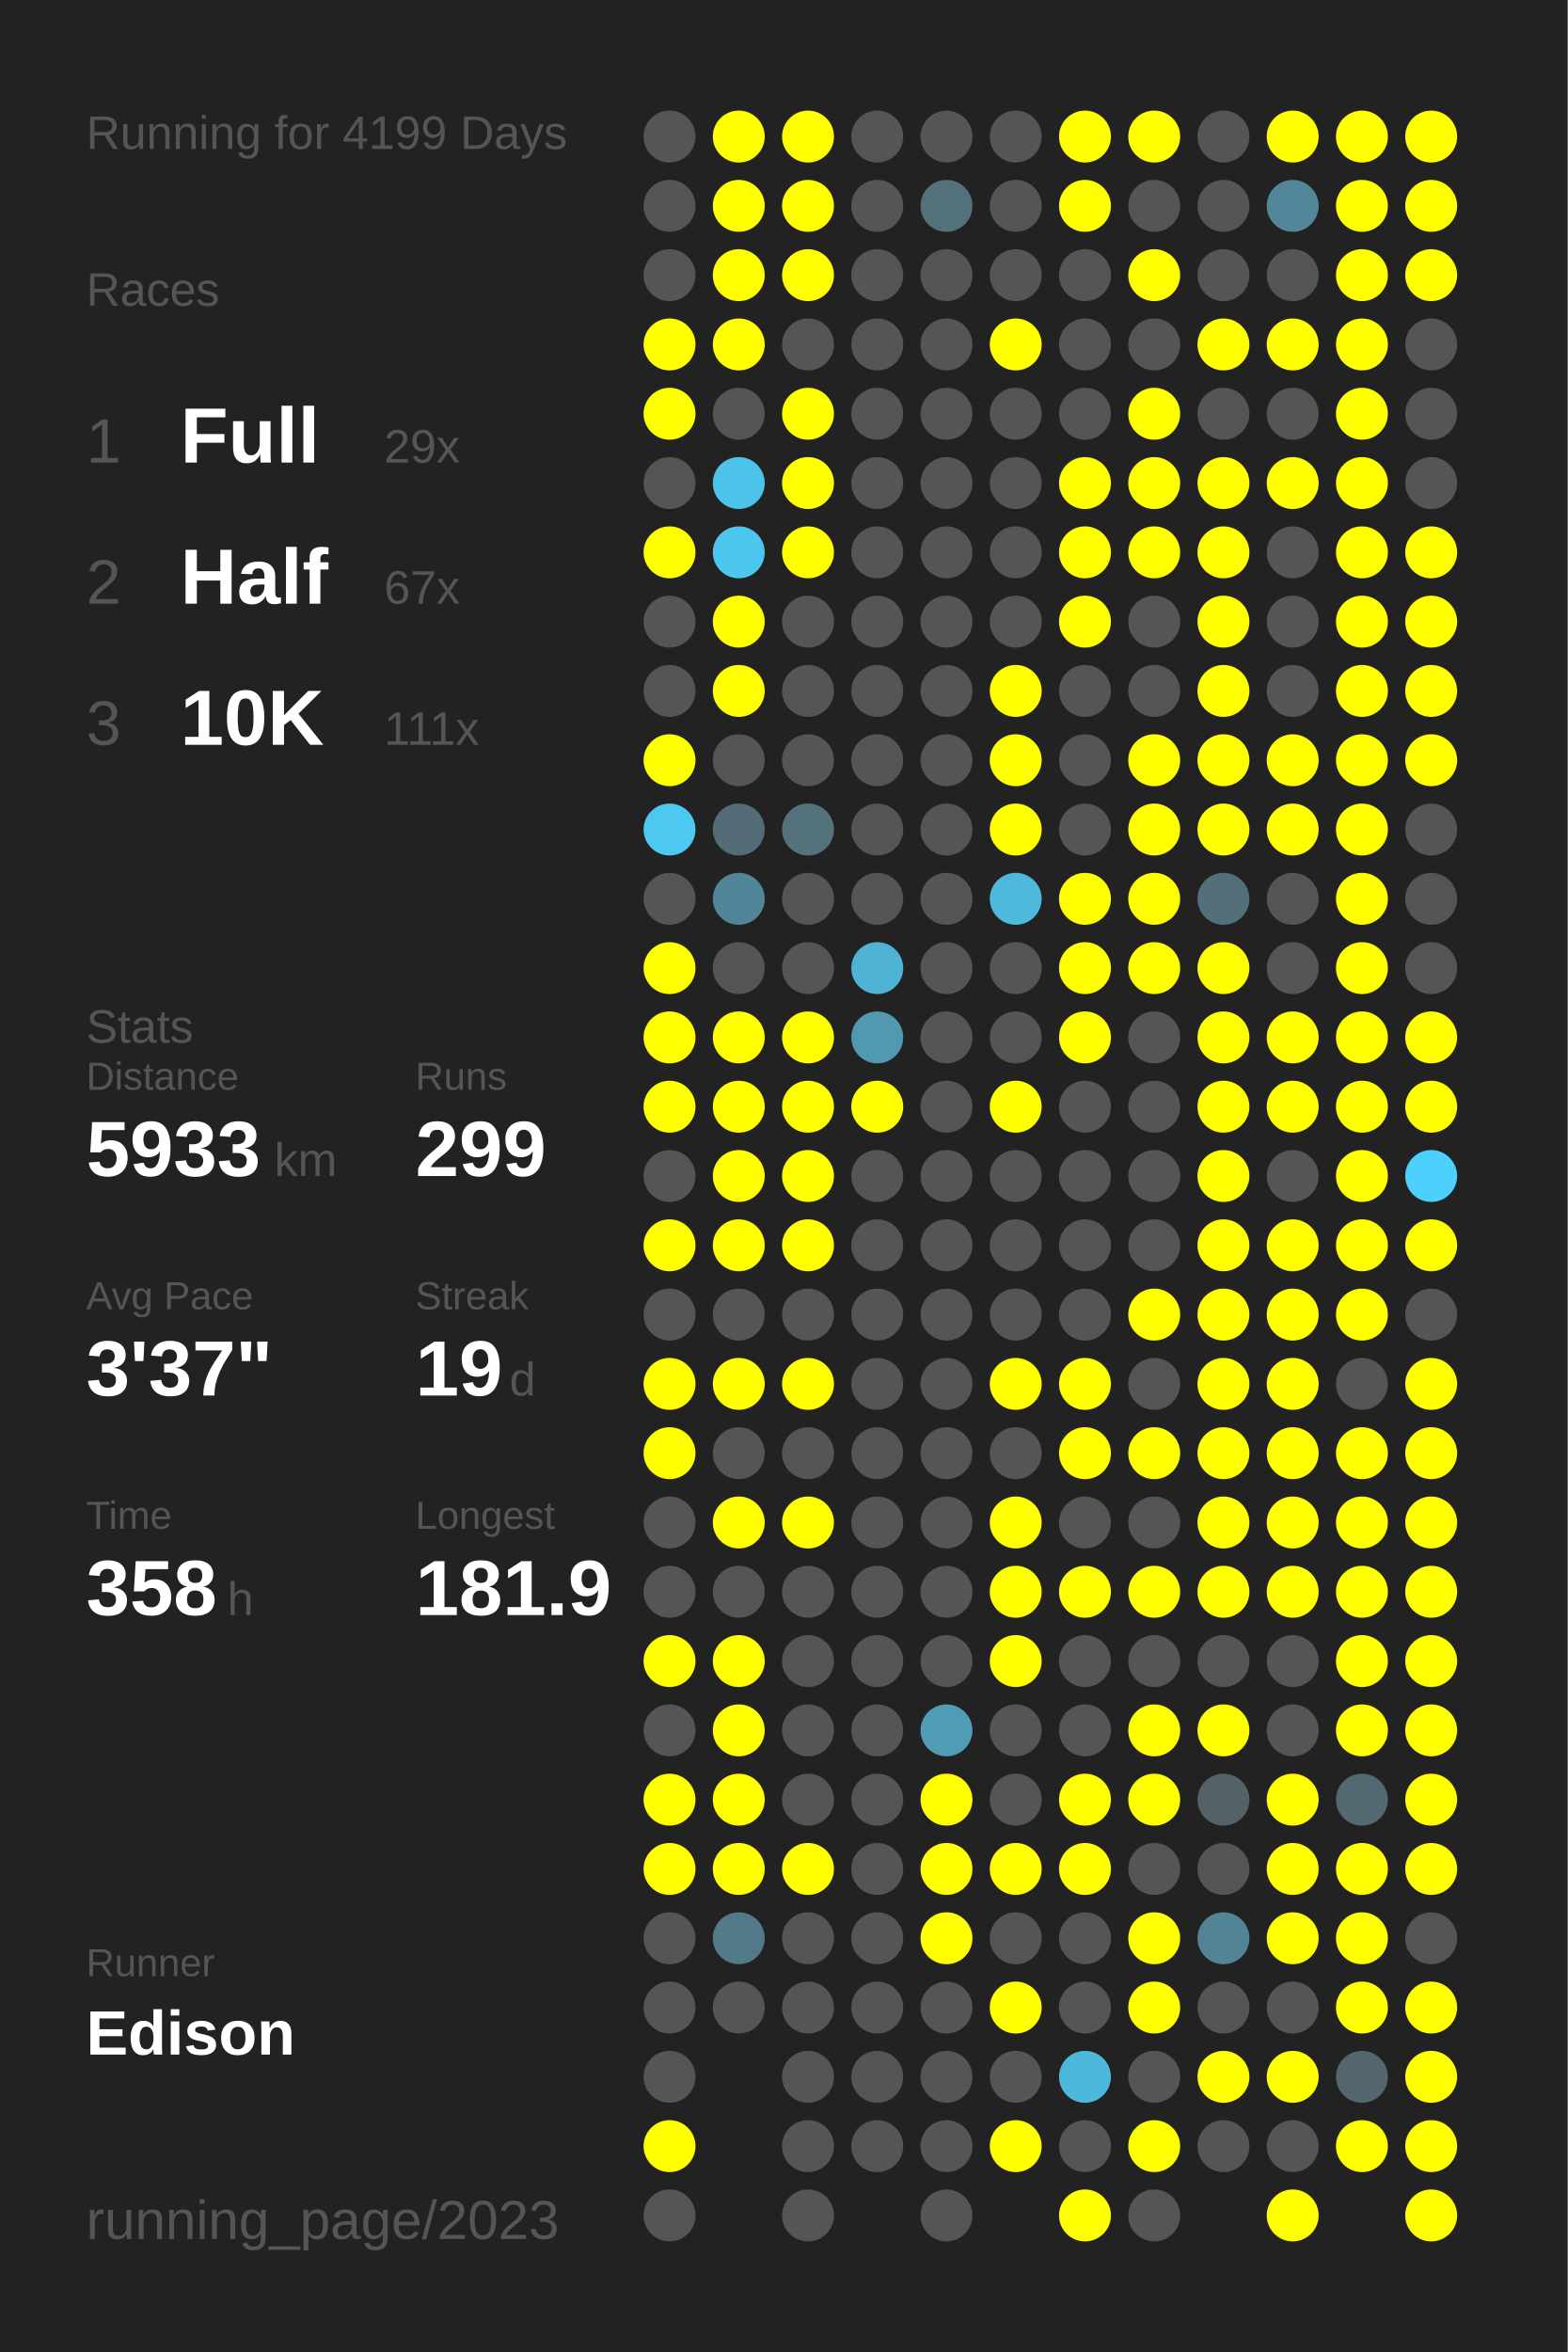
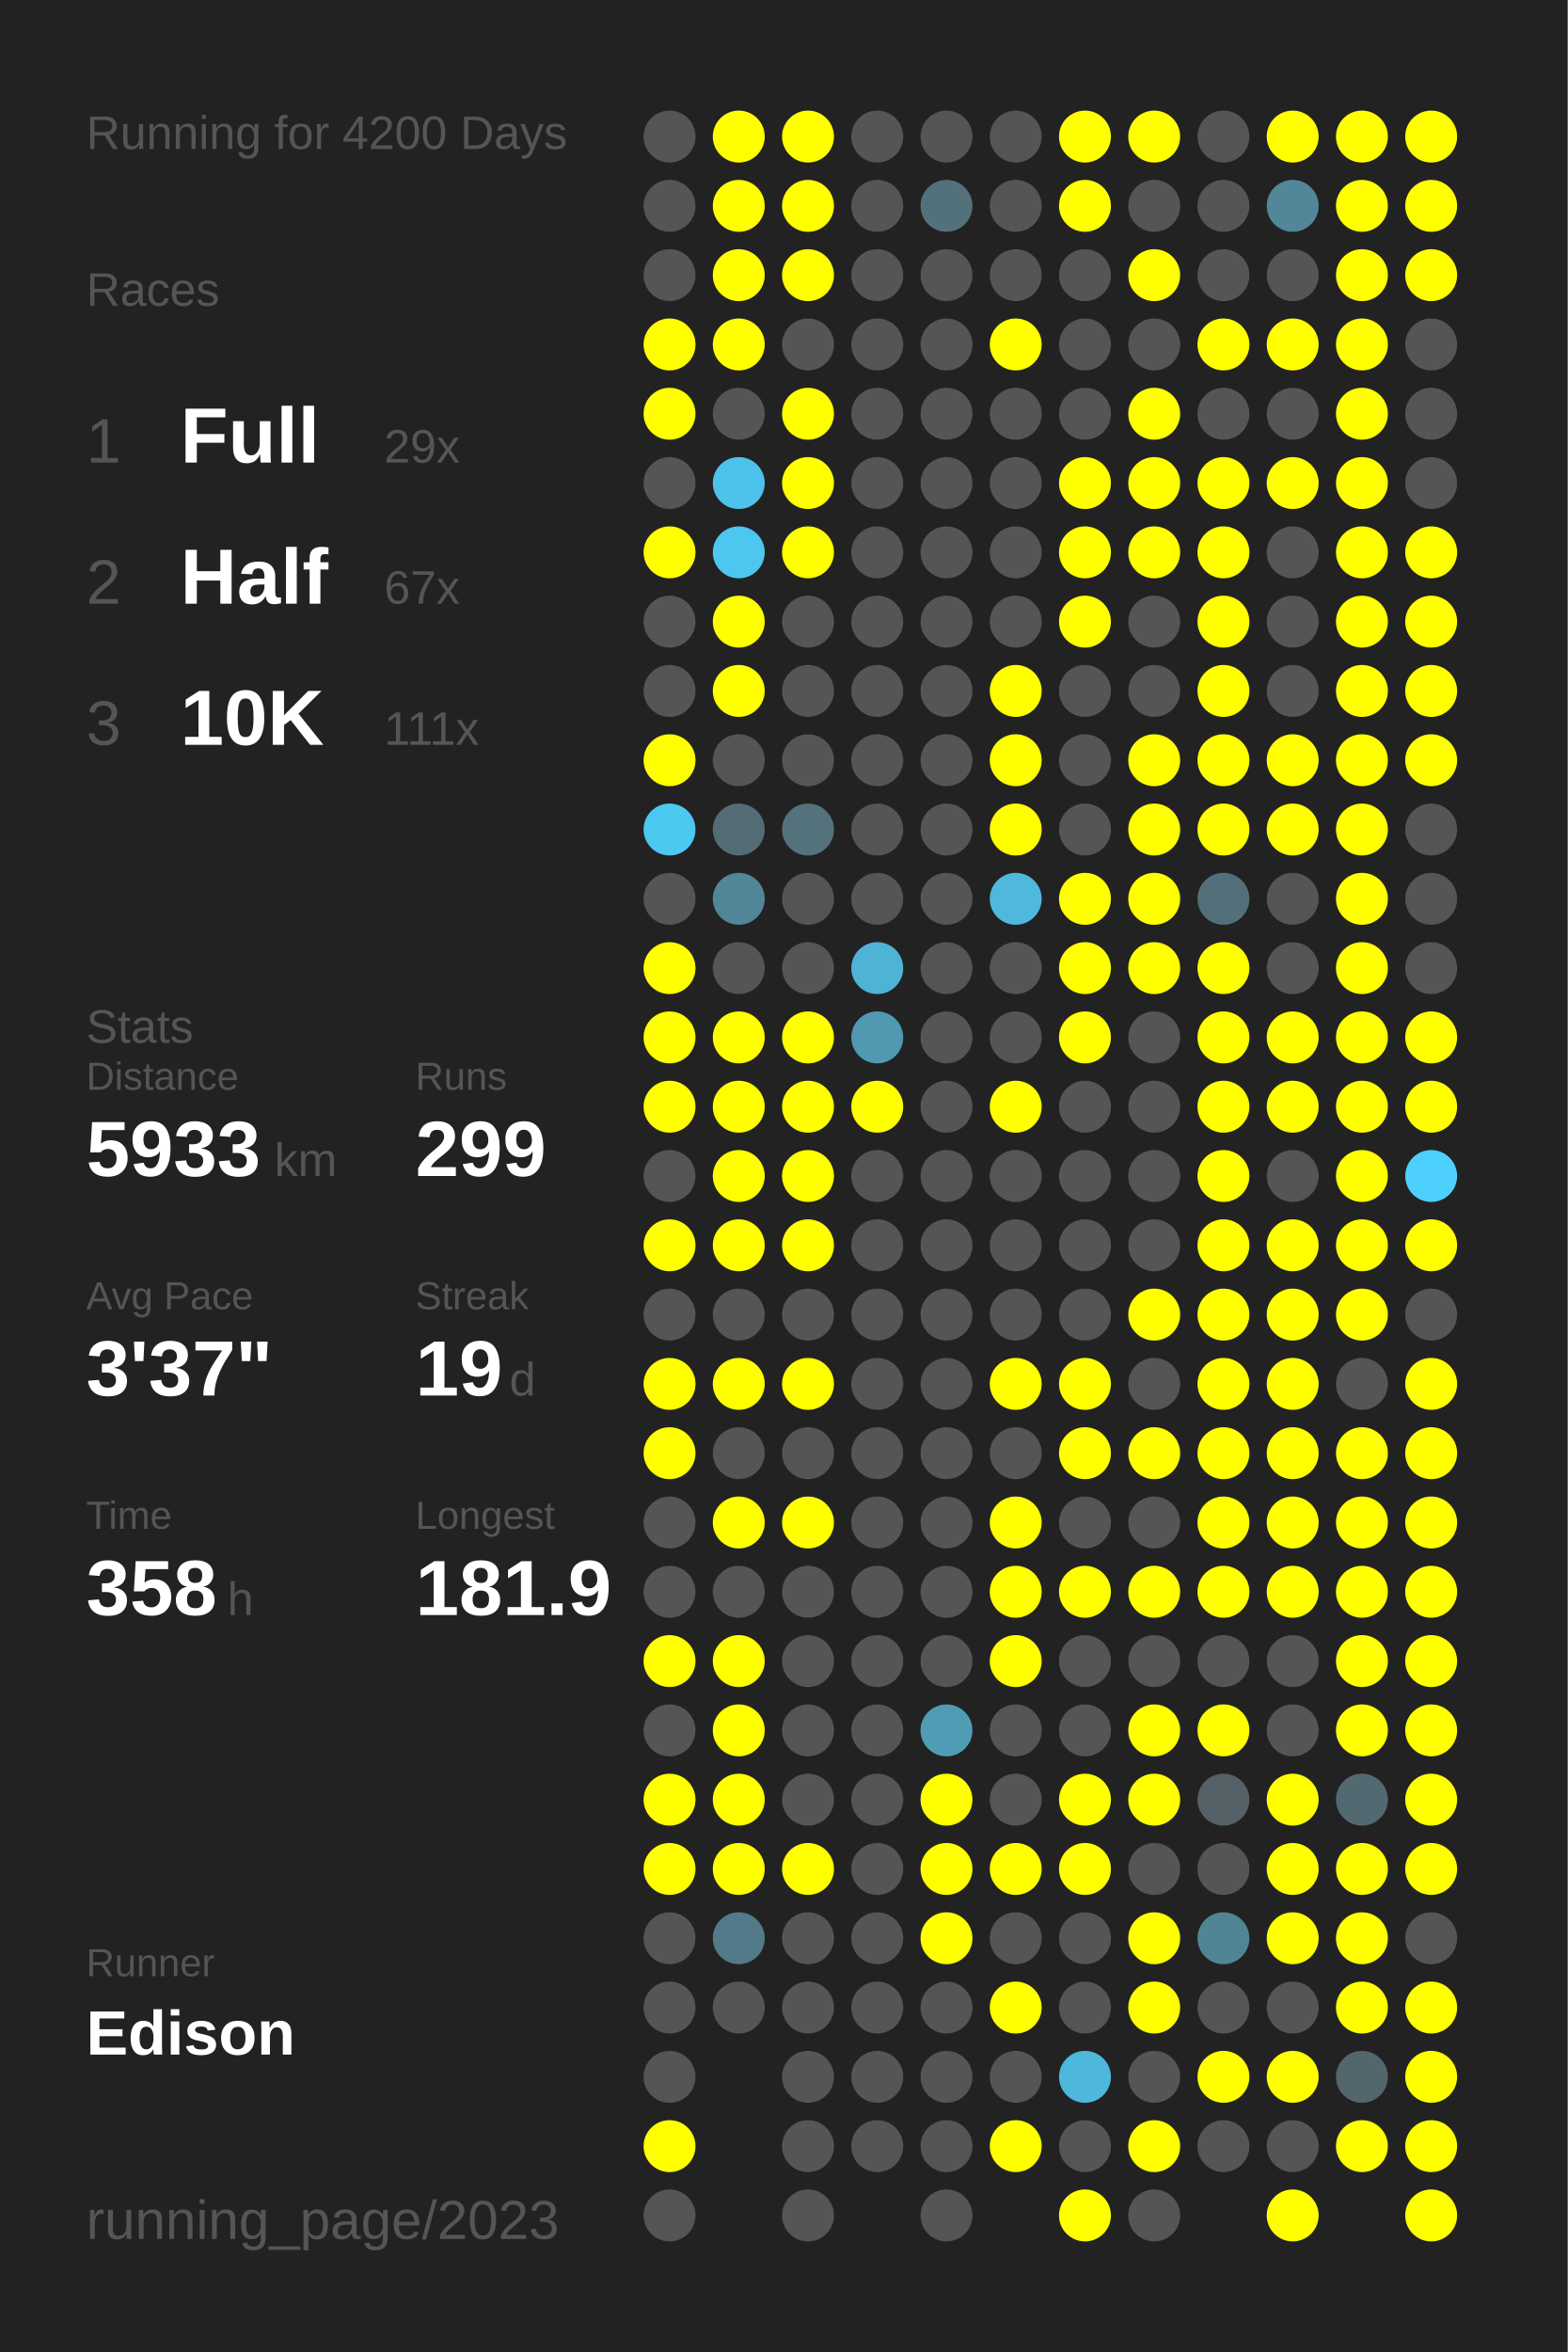
<svg xmlns="http://www.w3.org/2000/svg" baseProfile="full" height="300mm" version="1.1" viewBox="0,0,200,300" width="200mm">
  <defs />
  <rect fill="#222222" height="300" width="200" x="0" y="0" />
-   <text fill="#555555" style="font-size:6px; font-family:Arial;" x="11" y="19">Running for 4199 Days</text>
+   <text fill="#555555" style="font-size:6px; font-family:Arial;" x="11" y="19">Running for 4200 Days</text>
  <text fill="#555555" style="font-size:6px; font-family:Arial;" x="11" y="39">Races</text>
  <text fill="#555555" style="font-size:8px; font-family:Arial;" x="11" y="59">1</text>
  <text fill="#FFFFFF" style="font-size:10px; font-family:Arial; font-weight:bold;" x="23" y="59">Full</text>
  <text fill="#555555" style="font-size:6px; font-family:Arial;" x="49" y="59">29x</text>
  <text fill="#555555" style="font-size:8px; font-family:Arial;" x="11" y="77">2</text>
  <text fill="#FFFFFF" style="font-size:10px; font-family:Arial; font-weight:bold;" x="23" y="77">Half</text>
  <text fill="#555555" style="font-size:6px; font-family:Arial;" x="49" y="77">67x</text>
  <text fill="#555555" style="font-size:8px; font-family:Arial;" x="11" y="95">3</text>
  <text fill="#FFFFFF" style="font-size:10px; font-family:Arial; font-weight:bold;" x="23" y="95">10K</text>
  <text fill="#555555" style="font-size:6px; font-family:Arial;" x="49" y="95">111x</text>
  <text fill="#555555" style="font-size:6px; font-family:Arial;" x="11" y="133">Stats</text>
  <text fill="#555555" style="font-size:5px; font-family:Arial;" x="11" y="139">Distance</text>
  <text fill="#FFFFFF" style="font-size:10px; font-family:Arial; font-weight:bold;" x="11" y="150">5933</text>
  <text fill="#555555" style="font-size:6px; font-family:Arial;" x="35" y="150">km</text>
  <text fill="#555555" style="font-size:5px; font-family:Arial;" x="53" y="139">Runs</text>
  <text fill="#FFFFFF" style="font-size:10px; font-family:Arial; font-weight:bold;" x="53" y="150">299</text>
  <text fill="#555555" style="font-size:5px; font-family:Arial;" x="11" y="167">Avg Pace</text>
  <text fill="#FFFFFF" style="font-size:10px; font-family:Arial; font-weight:bold;" x="11" y="178">3'37"</text>
  <text fill="#555555" style="font-size:5px; font-family:Arial;" x="53" y="167">Streak</text>
  <text fill="#FFFFFF" style="font-size:10px; font-family:Arial; font-weight:bold;" x="53" y="178">19</text>
  <text fill="#555555" style="font-size:6px; font-family:Arial;" x="65" y="178">d</text>
  <text fill="#555555" style="font-size:5px; font-family:Arial;" x="11" y="195">Time</text>
  <text fill="#FFFFFF" style="font-size:10px; font-family:Arial; font-weight:bold;" x="11" y="206">358</text>
  <text fill="#555555" style="font-size:6px; font-family:Arial;" x="29" y="206">h</text>
  <text fill="#555555" style="font-size:5px; font-family:Arial;" x="53" y="195">Longest</text>
  <text fill="#FFFFFF" style="font-size:10px; font-family:Arial; font-weight:bold;" x="53" y="206">181.9</text>
  <text fill="#555555" style="font-size:5px; font-family:Arial;" x="11" y="252.065">Runner</text>
  <text fill="#FFFFFF" style="font-size:8px; font-family:Arial; font-weight:bold;" x="11" y="262.065">Edison</text>
  <text fill="#555555" style="font-size:7px; font-family:Arial;" x="11" y="285.581">running_page/2023</text>
  <circle cx="85.417" cy="17.419" fill="#555555" r="3.312" />
  <circle cx="85.417" cy="26.258" fill="#555555" r="3.312" />
  <circle cx="85.417" cy="35.097" fill="#555555" r="3.312" />
  <circle cx="85.417" cy="43.935" fill="#FFFF00" r="3.312" />
  <circle cx="85.417" cy="52.774" fill="#FFFF00" r="3.312" />
  <circle cx="85.417" cy="61.613" fill="#555555" r="3.312" />
  <circle cx="85.417" cy="70.452" fill="#FFFF00" r="3.312" />
  <circle cx="85.417" cy="79.29" fill="#555555" r="3.312" />
  <circle cx="85.417" cy="88.129" fill="#555555" r="3.312" />
  <circle cx="85.417" cy="96.968" fill="#FFFF00" r="3.312" />
  <circle cx="85.417" cy="105.806" fill="#4dc8f1" r="3.312" />
  <circle cx="85.417" cy="114.645" fill="#555555" r="3.312" />
  <circle cx="85.417" cy="123.484" fill="#FFFF00" r="3.312" />
  <circle cx="85.417" cy="132.323" fill="#FFFF00" r="3.312" />
  <circle cx="85.417" cy="141.161" fill="#FFFF00" r="3.312" />
  <circle cx="85.417" cy="150" fill="#555555" r="3.312" />
  <circle cx="85.417" cy="158.839" fill="#FFFF00" r="3.312" />
  <circle cx="85.417" cy="167.677" fill="#555555" r="3.312" />
  <circle cx="85.417" cy="176.516" fill="#FFFF00" r="3.312" />
  <circle cx="85.417" cy="185.355" fill="#FFFF00" r="3.312" />
  <circle cx="85.417" cy="194.194" fill="#555555" r="3.312" />
  <circle cx="85.417" cy="203.032" fill="#555555" r="3.312" />
  <circle cx="85.417" cy="211.871" fill="#FFFF00" r="3.312" />
  <circle cx="85.417" cy="220.71" fill="#555555" r="3.312" />
  <circle cx="85.417" cy="229.548" fill="#FFFF00" r="3.312" />
  <circle cx="85.417" cy="238.387" fill="#FFFF00" r="3.312" />
  <circle cx="85.417" cy="247.226" fill="#555555" r="3.312" />
  <circle cx="85.417" cy="256.065" fill="#555555" r="3.312" />
  <circle cx="85.417" cy="264.903" fill="#555555" r="3.312" />
  <circle cx="85.417" cy="273.742" fill="#FFFF00" r="3.312" />
  <circle cx="85.417" cy="282.581" fill="#555555" r="3.312" />
  <circle cx="94.25" cy="17.419" fill="#FFFF00" r="3.312" />
  <circle cx="94.25" cy="26.258" fill="#FFFF00" r="3.312" />
  <circle cx="94.25" cy="35.097" fill="#FFFF00" r="3.312" />
  <circle cx="94.25" cy="43.935" fill="#FFFF00" r="3.312" />
  <circle cx="94.25" cy="52.774" fill="#555555" r="3.312" />
  <circle cx="94.25" cy="61.613" fill="#4dc3eb" r="3.312" />
  <circle cx="94.25" cy="70.452" fill="#4dc7f0" r="3.312" />
  <circle cx="94.25" cy="79.29" fill="#FFFF00" r="3.312" />
  <circle cx="94.25" cy="88.129" fill="#FFFF00" r="3.312" />
  <circle cx="94.25" cy="96.968" fill="#555555" r="3.312" />
  <circle cx="94.25" cy="105.806" fill="#536c75" r="3.312" />
  <circle cx="94.25" cy="114.645" fill="#518698" r="3.312" />
  <circle cx="94.25" cy="123.484" fill="#555555" r="3.312" />
  <circle cx="94.25" cy="132.323" fill="#FFFF00" r="3.312" />
  <circle cx="94.25" cy="141.161" fill="#FFFF00" r="3.312" />
  <circle cx="94.25" cy="150" fill="#FFFF00" r="3.312" />
  <circle cx="94.25" cy="158.839" fill="#FFFF00" r="3.312" />
  <circle cx="94.25" cy="167.677" fill="#555555" r="3.312" />
  <circle cx="94.25" cy="176.516" fill="#FFFF00" r="3.312" />
  <circle cx="94.25" cy="185.355" fill="#555555" r="3.312" />
  <circle cx="94.25" cy="194.194" fill="#FFFF00" r="3.312" />
  <circle cx="94.25" cy="203.032" fill="#555555" r="3.312" />
  <circle cx="94.25" cy="211.871" fill="#FFFF00" r="3.312" />
  <circle cx="94.25" cy="220.71" fill="#FFFF00" r="3.312" />
  <circle cx="94.25" cy="229.548" fill="#FFFF00" r="3.312" />
  <circle cx="94.25" cy="238.387" fill="#FFFF00" r="3.312" />
  <circle cx="94.25" cy="247.226" fill="#527a88" r="3.312" />
  <circle cx="94.25" cy="256.065" fill="#555555" r="3.312" />
  <circle cx="103.083" cy="17.419" fill="#FFFF00" r="3.312" />
  <circle cx="103.083" cy="26.258" fill="#FFFF00" r="3.312" />
  <circle cx="103.083" cy="35.097" fill="#FFFF00" r="3.312" />
  <circle cx="103.083" cy="43.935" fill="#555555" r="3.312" />
  <circle cx="103.083" cy="52.774" fill="#FFFF00" r="3.312" />
  <circle cx="103.083" cy="61.613" fill="#FFFF00" r="3.312" />
  <circle cx="103.083" cy="70.452" fill="#FFFF00" r="3.312" />
  <circle cx="103.083" cy="79.29" fill="#555555" r="3.312" />
  <circle cx="103.083" cy="88.129" fill="#555555" r="3.312" />
  <circle cx="103.083" cy="96.968" fill="#555555" r="3.312" />
  <circle cx="103.083" cy="105.806" fill="#53727c" r="3.312" />
  <circle cx="103.083" cy="114.645" fill="#555555" r="3.312" />
  <circle cx="103.083" cy="123.484" fill="#555555" r="3.312" />
  <circle cx="103.083" cy="132.323" fill="#FFFF00" r="3.312" />
  <circle cx="103.083" cy="141.161" fill="#FFFF00" r="3.312" />
  <circle cx="103.083" cy="150" fill="#FFFF00" r="3.312" />
  <circle cx="103.083" cy="158.839" fill="#FFFF00" r="3.312" />
  <circle cx="103.083" cy="167.677" fill="#555555" r="3.312" />
  <circle cx="103.083" cy="176.516" fill="#FFFF00" r="3.312" />
  <circle cx="103.083" cy="185.355" fill="#555555" r="3.312" />
  <circle cx="103.083" cy="194.194" fill="#FFFF00" r="3.312" />
  <circle cx="103.083" cy="203.032" fill="#555555" r="3.312" />
  <circle cx="103.083" cy="211.871" fill="#555555" r="3.312" />
  <circle cx="103.083" cy="220.71" fill="#555555" r="3.312" />
  <circle cx="103.083" cy="229.548" fill="#555555" r="3.312" />
  <circle cx="103.083" cy="238.387" fill="#FFFF00" r="3.312" />
  <circle cx="103.083" cy="247.226" fill="#555555" r="3.312" />
  <circle cx="103.083" cy="256.065" fill="#555555" r="3.312" />
  <circle cx="103.083" cy="264.903" fill="#555555" r="3.312" />
  <circle cx="103.083" cy="273.742" fill="#555555" r="3.312" />
  <circle cx="103.083" cy="282.581" fill="#555555" r="3.312" />
  <circle cx="111.917" cy="17.419" fill="#555555" r="3.312" />
  <circle cx="111.917" cy="26.258" fill="#555555" r="3.312" />
  <circle cx="111.917" cy="35.097" fill="#555555" r="3.312" />
  <circle cx="111.917" cy="43.935" fill="#555555" r="3.312" />
  <circle cx="111.917" cy="52.774" fill="#555555" r="3.312" />
  <circle cx="111.917" cy="61.613" fill="#555555" r="3.312" />
  <circle cx="111.917" cy="70.452" fill="#555555" r="3.312" />
  <circle cx="111.917" cy="79.29" fill="#555555" r="3.312" />
  <circle cx="111.917" cy="88.129" fill="#555555" r="3.312" />
  <circle cx="111.917" cy="96.968" fill="#555555" r="3.312" />
  <circle cx="111.917" cy="105.806" fill="#555555" r="3.312" />
  <circle cx="111.917" cy="114.645" fill="#555555" r="3.312" />
  <circle cx="111.917" cy="123.484" fill="#4eb3d5" r="3.312" />
  <circle cx="111.917" cy="132.323" fill="#5099b1" r="3.312" />
  <circle cx="111.917" cy="141.161" fill="#FFFF00" r="3.312" />
  <circle cx="111.917" cy="150" fill="#555555" r="3.312" />
  <circle cx="111.917" cy="158.839" fill="#555555" r="3.312" />
  <circle cx="111.917" cy="167.677" fill="#555555" r="3.312" />
  <circle cx="111.917" cy="176.516" fill="#555555" r="3.312" />
  <circle cx="111.917" cy="185.355" fill="#555555" r="3.312" />
  <circle cx="111.917" cy="194.194" fill="#555555" r="3.312" />
  <circle cx="111.917" cy="203.032" fill="#555555" r="3.312" />
  <circle cx="111.917" cy="211.871" fill="#555555" r="3.312" />
  <circle cx="111.917" cy="220.71" fill="#555555" r="3.312" />
  <circle cx="111.917" cy="229.548" fill="#555555" r="3.312" />
  <circle cx="111.917" cy="238.387" fill="#555555" r="3.312" />
  <circle cx="111.917" cy="247.226" fill="#555555" r="3.312" />
  <circle cx="111.917" cy="256.065" fill="#555555" r="3.312" />
  <circle cx="111.917" cy="264.903" fill="#555555" r="3.312" />
  <circle cx="111.917" cy="273.742" fill="#555555" r="3.312" />
  <circle cx="120.75" cy="17.419" fill="#555555" r="3.312" />
  <circle cx="120.75" cy="26.258" fill="#53717b" r="3.312" />
  <circle cx="120.75" cy="35.097" fill="#555555" r="3.312" />
  <circle cx="120.75" cy="43.935" fill="#555555" r="3.312" />
  <circle cx="120.75" cy="52.774" fill="#555555" r="3.312" />
  <circle cx="120.75" cy="61.613" fill="#555555" r="3.312" />
  <circle cx="120.75" cy="70.452" fill="#555555" r="3.312" />
  <circle cx="120.75" cy="79.29" fill="#555555" r="3.312" />
  <circle cx="120.75" cy="88.129" fill="#555555" r="3.312" />
  <circle cx="120.75" cy="96.968" fill="#555555" r="3.312" />
  <circle cx="120.75" cy="105.806" fill="#555555" r="3.312" />
  <circle cx="120.75" cy="114.645" fill="#555555" r="3.312" />
  <circle cx="120.75" cy="123.484" fill="#555555" r="3.312" />
  <circle cx="120.75" cy="132.323" fill="#555555" r="3.312" />
  <circle cx="120.75" cy="141.161" fill="#555555" r="3.312" />
  <circle cx="120.75" cy="150" fill="#555555" r="3.312" />
  <circle cx="120.75" cy="158.839" fill="#555555" r="3.312" />
  <circle cx="120.75" cy="167.677" fill="#555555" r="3.312" />
  <circle cx="120.75" cy="176.516" fill="#555555" r="3.312" />
  <circle cx="120.75" cy="185.355" fill="#555555" r="3.312" />
  <circle cx="120.75" cy="194.194" fill="#555555" r="3.312" />
  <circle cx="120.75" cy="203.032" fill="#555555" r="3.312" />
  <circle cx="120.75" cy="211.871" fill="#555555" r="3.312" />
  <circle cx="120.75" cy="220.71" fill="#509cb5" r="3.312" />
  <circle cx="120.75" cy="229.548" fill="#FFFF00" r="3.312" />
  <circle cx="120.75" cy="238.387" fill="#FFFF00" r="3.312" />
  <circle cx="120.75" cy="247.226" fill="#FFFF00" r="3.312" />
  <circle cx="120.75" cy="256.065" fill="#555555" r="3.312" />
  <circle cx="120.75" cy="264.903" fill="#555555" r="3.312" />
  <circle cx="120.75" cy="273.742" fill="#555555" r="3.312" />
  <circle cx="120.75" cy="282.581" fill="#555555" r="3.312" />
  <circle cx="129.583" cy="17.419" fill="#555555" r="3.312" />
  <circle cx="129.583" cy="26.258" fill="#555555" r="3.312" />
  <circle cx="129.583" cy="35.097" fill="#555555" r="3.312" />
  <circle cx="129.583" cy="43.935" fill="#FFFF00" r="3.312" />
  <circle cx="129.583" cy="52.774" fill="#555555" r="3.312" />
  <circle cx="129.583" cy="61.613" fill="#555555" r="3.312" />
  <circle cx="129.583" cy="70.452" fill="#555555" r="3.312" />
  <circle cx="129.583" cy="79.29" fill="#555555" r="3.312" />
  <circle cx="129.583" cy="88.129" fill="#FFFF00" r="3.312" />
  <circle cx="129.583" cy="96.968" fill="#FFFF00" r="3.312" />
  <circle cx="129.583" cy="105.806" fill="#FFFF00" r="3.312" />
  <circle cx="129.583" cy="114.645" fill="#4eb9dd" r="3.312" />
  <circle cx="129.583" cy="123.484" fill="#555555" r="3.312" />
  <circle cx="129.583" cy="132.323" fill="#555555" r="3.312" />
  <circle cx="129.583" cy="141.161" fill="#FFFF00" r="3.312" />
  <circle cx="129.583" cy="150" fill="#555555" r="3.312" />
  <circle cx="129.583" cy="158.839" fill="#555555" r="3.312" />
  <circle cx="129.583" cy="167.677" fill="#555555" r="3.312" />
  <circle cx="129.583" cy="176.516" fill="#FFFF00" r="3.312" />
  <circle cx="129.583" cy="185.355" fill="#555555" r="3.312" />
  <circle cx="129.583" cy="194.194" fill="#FFFF00" r="3.312" />
  <circle cx="129.583" cy="203.032" fill="#FFFF00" r="3.312" />
  <circle cx="129.583" cy="211.871" fill="#FFFF00" r="3.312" />
  <circle cx="129.583" cy="220.71" fill="#555555" r="3.312" />
  <circle cx="129.583" cy="229.548" fill="#555555" r="3.312" />
  <circle cx="129.583" cy="238.387" fill="#FFFF00" r="3.312" />
  <circle cx="129.583" cy="247.226" fill="#555555" r="3.312" />
  <circle cx="129.583" cy="256.065" fill="#FFFF00" r="3.312" />
  <circle cx="129.583" cy="264.903" fill="#555555" r="3.312" />
  <circle cx="129.583" cy="273.742" fill="#FFFF00" r="3.312" />
  <circle cx="138.417" cy="17.419" fill="#FFFF00" r="3.312" />
  <circle cx="138.417" cy="26.258" fill="#FFFF00" r="3.312" />
  <circle cx="138.417" cy="35.097" fill="#555555" r="3.312" />
  <circle cx="138.417" cy="43.935" fill="#555555" r="3.312" />
  <circle cx="138.417" cy="52.774" fill="#555555" r="3.312" />
  <circle cx="138.417" cy="61.613" fill="#FFFF00" r="3.312" />
  <circle cx="138.417" cy="70.452" fill="#FFFF00" r="3.312" />
  <circle cx="138.417" cy="79.29" fill="#FFFF00" r="3.312" />
  <circle cx="138.417" cy="88.129" fill="#555555" r="3.312" />
  <circle cx="138.417" cy="96.968" fill="#555555" r="3.312" />
  <circle cx="138.417" cy="105.806" fill="#555555" r="3.312" />
  <circle cx="138.417" cy="114.645" fill="#FFFF00" r="3.312" />
  <circle cx="138.417" cy="123.484" fill="#FFFF00" r="3.312" />
  <circle cx="138.417" cy="132.323" fill="#FFFF00" r="3.312" />
  <circle cx="138.417" cy="141.161" fill="#555555" r="3.312" />
  <circle cx="138.417" cy="150" fill="#555555" r="3.312" />
  <circle cx="138.417" cy="158.839" fill="#555555" r="3.312" />
  <circle cx="138.417" cy="167.677" fill="#555555" r="3.312" />
  <circle cx="138.417" cy="176.516" fill="#FFFF00" r="3.312" />
  <circle cx="138.417" cy="185.355" fill="#FFFF00" r="3.312" />
  <circle cx="138.417" cy="194.194" fill="#555555" r="3.312" />
  <circle cx="138.417" cy="203.032" fill="#FFFF00" r="3.312" />
  <circle cx="138.417" cy="211.871" fill="#555555" r="3.312" />
  <circle cx="138.417" cy="220.71" fill="#555555" r="3.312" />
  <circle cx="138.417" cy="229.548" fill="#FFFF00" r="3.312" />
  <circle cx="138.417" cy="238.387" fill="#FFFF00" r="3.312" />
  <circle cx="138.417" cy="247.226" fill="#555555" r="3.312" />
  <circle cx="138.417" cy="256.065" fill="#555555" r="3.312" />
  <circle cx="138.417" cy="264.903" fill="#4eb8dc" r="3.312" />
  <circle cx="138.417" cy="273.742" fill="#555555" r="3.312" />
  <circle cx="138.417" cy="282.581" fill="#FFFF00" r="3.312" />
  <circle cx="147.25" cy="17.419" fill="#FFFF00" r="3.312" />
  <circle cx="147.25" cy="26.258" fill="#555555" r="3.312" />
  <circle cx="147.25" cy="35.097" fill="#FFFF00" r="3.312" />
  <circle cx="147.25" cy="43.935" fill="#555555" r="3.312" />
  <circle cx="147.25" cy="52.774" fill="#FFFF00" r="3.312" />
  <circle cx="147.25" cy="61.613" fill="#FFFF00" r="3.312" />
  <circle cx="147.25" cy="70.452" fill="#FFFF00" r="3.312" />
  <circle cx="147.25" cy="79.29" fill="#555555" r="3.312" />
  <circle cx="147.25" cy="88.129" fill="#555555" r="3.312" />
  <circle cx="147.25" cy="96.968" fill="#FFFF00" r="3.312" />
  <circle cx="147.25" cy="105.806" fill="#FFFF00" r="3.312" />
  <circle cx="147.25" cy="114.645" fill="#FFFF00" r="3.312" />
  <circle cx="147.25" cy="123.484" fill="#FFFF00" r="3.312" />
  <circle cx="147.25" cy="132.323" fill="#555555" r="3.312" />
  <circle cx="147.25" cy="141.161" fill="#555555" r="3.312" />
  <circle cx="147.25" cy="150" fill="#555555" r="3.312" />
  <circle cx="147.25" cy="158.839" fill="#555555" r="3.312" />
  <circle cx="147.25" cy="167.677" fill="#FFFF00" r="3.312" />
  <circle cx="147.25" cy="176.516" fill="#555555" r="3.312" />
  <circle cx="147.25" cy="185.355" fill="#FFFF00" r="3.312" />
  <circle cx="147.25" cy="194.194" fill="#555555" r="3.312" />
  <circle cx="147.25" cy="203.032" fill="#FFFF00" r="3.312" />
  <circle cx="147.25" cy="211.871" fill="#555555" r="3.312" />
  <circle cx="147.25" cy="220.71" fill="#FFFF00" r="3.312" />
  <circle cx="147.25" cy="229.548" fill="#FFFF00" r="3.312" />
  <circle cx="147.25" cy="238.387" fill="#555555" r="3.312" />
  <circle cx="147.25" cy="247.226" fill="#FFFF00" r="3.312" />
  <circle cx="147.25" cy="256.065" fill="#FFFF00" r="3.312" />
  <circle cx="147.25" cy="264.903" fill="#555555" r="3.312" />
  <circle cx="147.25" cy="273.742" fill="#FFFF00" r="3.312" />
  <circle cx="147.25" cy="282.581" fill="#555555" r="3.312" />
  <circle cx="156.083" cy="17.419" fill="#555555" r="3.312" />
  <circle cx="156.083" cy="26.258" fill="#555555" r="3.312" />
  <circle cx="156.083" cy="35.097" fill="#555555" r="3.312" />
  <circle cx="156.083" cy="43.935" fill="#FFFF00" r="3.312" />
  <circle cx="156.083" cy="52.774" fill="#555555" r="3.312" />
  <circle cx="156.083" cy="61.613" fill="#FFFF00" r="3.312" />
  <circle cx="156.083" cy="70.452" fill="#FFFF00" r="3.312" />
  <circle cx="156.083" cy="79.29" fill="#FFFF00" r="3.312" />
  <circle cx="156.083" cy="88.129" fill="#FFFF00" r="3.312" />
  <circle cx="156.083" cy="96.968" fill="#FFFF00" r="3.312" />
  <circle cx="156.083" cy="105.806" fill="#FFFF00" r="3.312" />
  <circle cx="156.083" cy="114.645" fill="#53707a" r="3.312" />
  <circle cx="156.083" cy="123.484" fill="#FFFF00" r="3.312" />
  <circle cx="156.083" cy="132.323" fill="#FFFF00" r="3.312" />
  <circle cx="156.083" cy="141.161" fill="#FFFF00" r="3.312" />
  <circle cx="156.083" cy="150" fill="#FFFF00" r="3.312" />
  <circle cx="156.083" cy="158.839" fill="#FFFF00" r="3.312" />
  <circle cx="156.083" cy="167.677" fill="#FFFF00" r="3.312" />
  <circle cx="156.083" cy="176.516" fill="#FFFF00" r="3.312" />
  <circle cx="156.083" cy="185.355" fill="#FFFF00" r="3.312" />
  <circle cx="156.083" cy="194.194" fill="#FFFF00" r="3.312" />
  <circle cx="156.083" cy="203.032" fill="#FFFF00" r="3.312" />
  <circle cx="156.083" cy="211.871" fill="#555555" r="3.312" />
  <circle cx="156.083" cy="220.71" fill="#FFFF00" r="3.312" />
  <circle cx="156.083" cy="229.548" fill="#546166" r="3.312" />
  <circle cx="156.083" cy="238.387" fill="#555555" r="3.312" />
  <circle cx="156.083" cy="247.226" fill="#518596" r="3.312" />
  <circle cx="156.083" cy="256.065" fill="#555555" r="3.312" />
  <circle cx="156.083" cy="264.903" fill="#FFFF00" r="3.312" />
  <circle cx="156.083" cy="273.742" fill="#555555" r="3.312" />
  <circle cx="164.917" cy="17.419" fill="#FFFF00" r="3.312" />
  <circle cx="164.917" cy="26.258" fill="#518799" r="3.312" />
  <circle cx="164.917" cy="35.097" fill="#555555" r="3.312" />
  <circle cx="164.917" cy="43.935" fill="#FFFF00" r="3.312" />
  <circle cx="164.917" cy="52.774" fill="#555555" r="3.312" />
  <circle cx="164.917" cy="61.613" fill="#FFFF00" r="3.312" />
  <circle cx="164.917" cy="70.452" fill="#555555" r="3.312" />
  <circle cx="164.917" cy="79.29" fill="#555555" r="3.312" />
  <circle cx="164.917" cy="88.129" fill="#555555" r="3.312" />
  <circle cx="164.917" cy="96.968" fill="#FFFF00" r="3.312" />
  <circle cx="164.917" cy="105.806" fill="#FFFF00" r="3.312" />
  <circle cx="164.917" cy="114.645" fill="#555555" r="3.312" />
  <circle cx="164.917" cy="123.484" fill="#555555" r="3.312" />
  <circle cx="164.917" cy="132.323" fill="#FFFF00" r="3.312" />
  <circle cx="164.917" cy="141.161" fill="#FFFF00" r="3.312" />
  <circle cx="164.917" cy="150" fill="#555555" r="3.312" />
  <circle cx="164.917" cy="158.839" fill="#FFFF00" r="3.312" />
  <circle cx="164.917" cy="167.677" fill="#FFFF00" r="3.312" />
  <circle cx="164.917" cy="176.516" fill="#FFFF00" r="3.312" />
  <circle cx="164.917" cy="185.355" fill="#FFFF00" r="3.312" />
  <circle cx="164.917" cy="194.194" fill="#FFFF00" r="3.312" />
  <circle cx="164.917" cy="203.032" fill="#FFFF00" r="3.312" />
  <circle cx="164.917" cy="211.871" fill="#555555" r="3.312" />
  <circle cx="164.917" cy="220.71" fill="#555555" r="3.312" />
  <circle cx="164.917" cy="229.548" fill="#FFFF00" r="3.312" />
  <circle cx="164.917" cy="238.387" fill="#FFFF00" r="3.312" />
  <circle cx="164.917" cy="247.226" fill="#FFFF00" r="3.312" />
  <circle cx="164.917" cy="256.065" fill="#555555" r="3.312" />
  <circle cx="164.917" cy="264.903" fill="#FFFF00" r="3.312" />
  <circle cx="164.917" cy="273.742" fill="#555555" r="3.312" />
  <circle cx="164.917" cy="282.581" fill="#FFFF00" r="3.312" />
  <circle cx="173.75" cy="17.419" fill="#FFFF00" r="3.312" />
  <circle cx="173.75" cy="26.258" fill="#FFFF00" r="3.312" />
  <circle cx="173.75" cy="35.097" fill="#FFFF00" r="3.312" />
  <circle cx="173.75" cy="43.935" fill="#FFFF00" r="3.312" />
  <circle cx="173.75" cy="52.774" fill="#FFFF00" r="3.312" />
  <circle cx="173.75" cy="61.613" fill="#FFFF00" r="3.312" />
  <circle cx="173.75" cy="70.452" fill="#FFFF00" r="3.312" />
  <circle cx="173.75" cy="79.29" fill="#FFFF00" r="3.312" />
  <circle cx="173.75" cy="88.129" fill="#FFFF00" r="3.312" />
  <circle cx="173.75" cy="96.968" fill="#FFFF00" r="3.312" />
  <circle cx="173.75" cy="105.806" fill="#FFFF00" r="3.312" />
  <circle cx="173.75" cy="114.645" fill="#FFFF00" r="3.312" />
  <circle cx="173.75" cy="123.484" fill="#FFFF00" r="3.312" />
  <circle cx="173.75" cy="132.323" fill="#FFFF00" r="3.312" />
  <circle cx="173.75" cy="141.161" fill="#FFFF00" r="3.312" />
  <circle cx="173.75" cy="150" fill="#FFFF00" r="3.312" />
  <circle cx="173.75" cy="158.839" fill="#FFFF00" r="3.312" />
  <circle cx="173.75" cy="167.677" fill="#FFFF00" r="3.312" />
  <circle cx="173.75" cy="176.516" fill="#555555" r="3.312" />
  <circle cx="173.75" cy="185.355" fill="#FFFF00" r="3.312" />
  <circle cx="173.75" cy="194.194" fill="#FFFF00" r="3.312" />
  <circle cx="173.75" cy="203.032" fill="#FFFF00" r="3.312" />
  <circle cx="173.75" cy="211.871" fill="#FFFF00" r="3.312" />
  <circle cx="173.75" cy="220.71" fill="#FFFF00" r="3.312" />
  <circle cx="173.75" cy="229.548" fill="#536971" r="3.312" />
  <circle cx="173.75" cy="238.387" fill="#FFFF00" r="3.312" />
  <circle cx="173.75" cy="247.226" fill="#FFFF00" r="3.312" />
  <circle cx="173.75" cy="256.065" fill="#FFFF00" r="3.312" />
  <circle cx="173.75" cy="264.903" fill="#53666d" r="3.312" />
  <circle cx="173.75" cy="273.742" fill="#FFFF00" r="3.312" />
  <circle cx="182.583" cy="17.419" fill="#FFFF00" r="3.312" />
  <circle cx="182.583" cy="26.258" fill="#FFFF00" r="3.312" />
  <circle cx="182.583" cy="35.097" fill="#FFFF00" r="3.312" />
  <circle cx="182.583" cy="43.935" fill="#555555" r="3.312" />
  <circle cx="182.583" cy="52.774" fill="#555555" r="3.312" />
  <circle cx="182.583" cy="61.613" fill="#555555" r="3.312" />
  <circle cx="182.583" cy="70.452" fill="#FFFF00" r="3.312" />
  <circle cx="182.583" cy="79.29" fill="#FFFF00" r="3.312" />
  <circle cx="182.583" cy="88.129" fill="#FFFF00" r="3.312" />
  <circle cx="182.583" cy="96.968" fill="#FFFF00" r="3.312" />
  <circle cx="182.583" cy="105.806" fill="#555555" r="3.312" />
  <circle cx="182.583" cy="114.645" fill="#555555" r="3.312" />
  <circle cx="182.583" cy="123.484" fill="#555555" r="3.312" />
  <circle cx="182.583" cy="132.323" fill="#FFFF00" r="3.312" />
  <circle cx="182.583" cy="141.161" fill="#FFFF00" r="3.312" />
  <circle cx="182.583" cy="150" fill="#4dd0fc" r="3.312" />
  <circle cx="182.583" cy="158.839" fill="#FFFF00" r="3.312" />
  <circle cx="182.583" cy="167.677" fill="#555555" r="3.312" />
  <circle cx="182.583" cy="176.516" fill="#FFFF00" r="3.312" />
  <circle cx="182.583" cy="185.355" fill="#FFFF00" r="3.312" />
  <circle cx="182.583" cy="194.194" fill="#FFFF00" r="3.312" />
  <circle cx="182.583" cy="203.032" fill="#FFFF00" r="3.312" />
  <circle cx="182.583" cy="211.871" fill="#FFFF00" r="3.312" />
  <circle cx="182.583" cy="220.71" fill="#FFFF00" r="3.312" />
  <circle cx="182.583" cy="229.548" fill="#FFFF00" r="3.312" />
  <circle cx="182.583" cy="238.387" fill="#FFFF00" r="3.312" />
  <circle cx="182.583" cy="247.226" fill="#555555" r="3.312" />
  <circle cx="182.583" cy="256.065" fill="#FFFF00" r="3.312" />
  <circle cx="182.583" cy="264.903" fill="#FFFF00" r="3.312" />
  <circle cx="182.583" cy="273.742" fill="#FFFF00" r="3.312" />
  <circle cx="182.583" cy="282.581" fill="#FFFF00" r="3.312" />
</svg>
